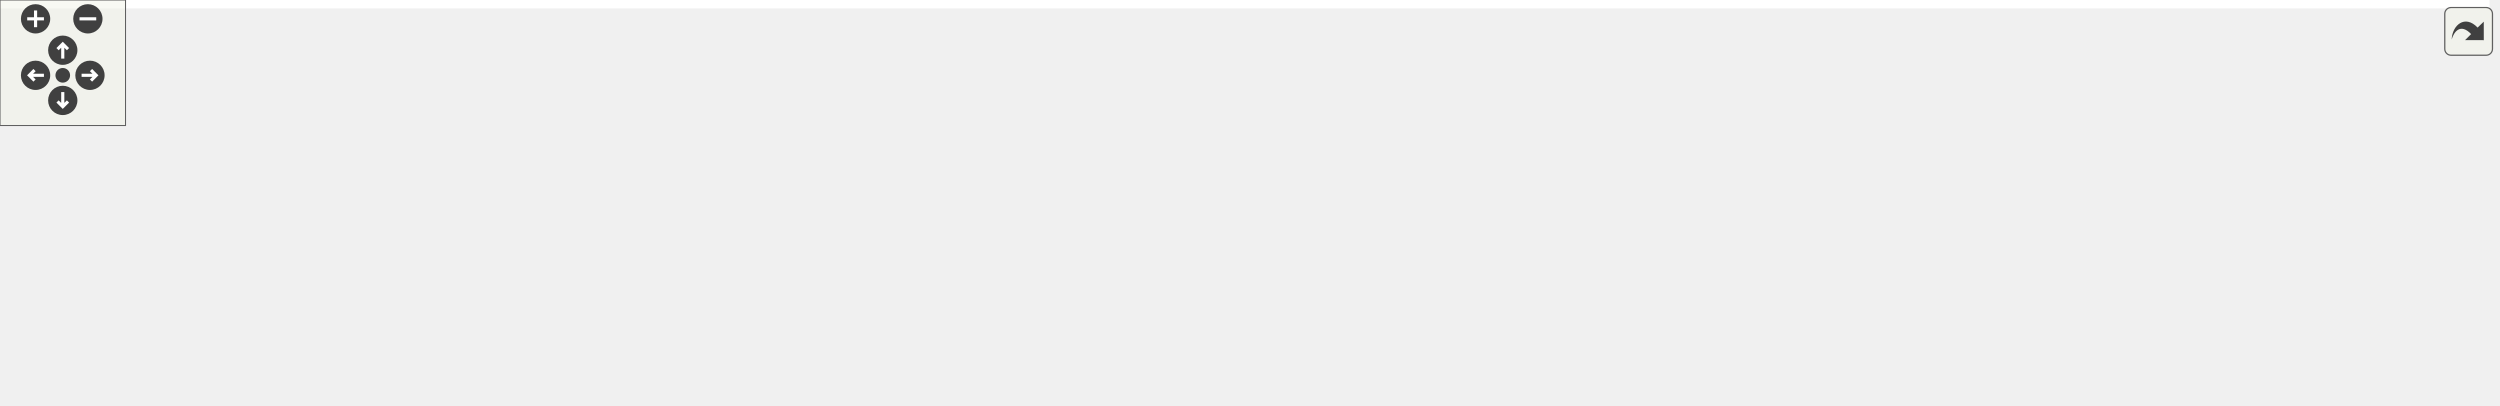
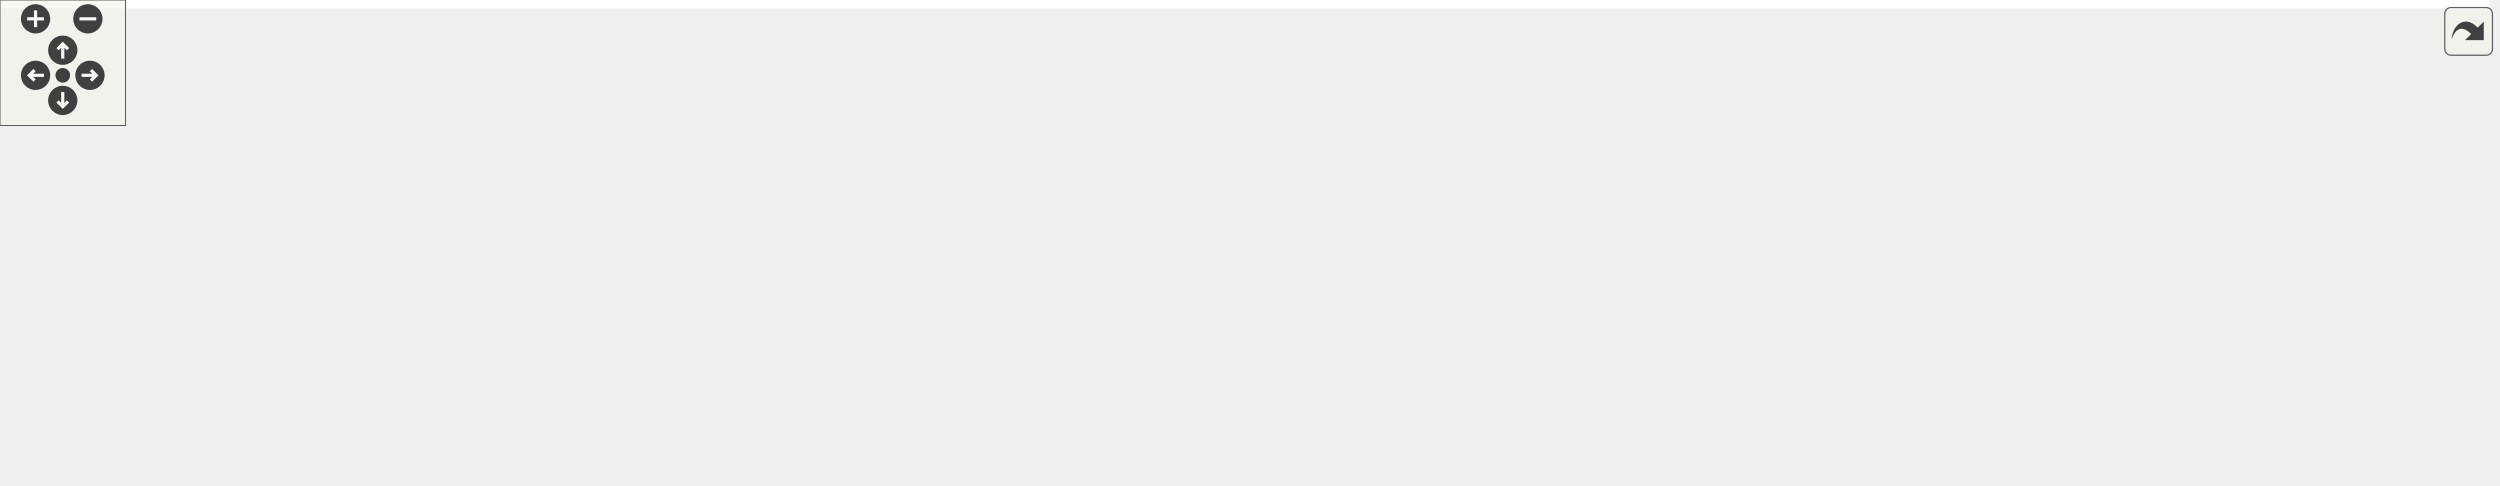
<svg xmlns="http://www.w3.org/2000/svg" xmlns:xlink="http://www.w3.org/1999/xlink" id="main" version="1.1" xml:space="preserve">
  <style type="text/css">
.edge:hover path { stroke: red; }
.edge:hover polygon { stroke: red; fill: red; }
</style>
  <defs>
    <circle id="rim" cx="0" cy="0" r="7" />
    <circle id="rim2" cx="0" cy="0" r="3.5" />
    <g id="zoomPlus">
      <use xlink:href="#rim" fill="#404040">
        <set attributeName="fill" to="#808080" begin="zoomplus.mouseover" end="zoomplus.mouseout" />
      </use>
      <path d="M-4,0h8M0,-4v8" fill="none" stroke="white" stroke-width="1.5" pointer-events="none" />
    </g>
    <g id="zoomMin">
      <use xlink:href="#rim" fill="#404040">
        <set attributeName="fill" to="#808080" begin="zoomminus.mouseover" end="zoomminus.mouseout" />
      </use>
      <path d="M-4,0h8" fill="none" stroke="white" stroke-width="1.5" pointer-events="none" />
    </g>
    <g id="dirArrow">
      <path fill="none" stroke="white" stroke-width="1.5" d="M0,-3.0v7 M-2.5,-0.5L0,-3.0L2.5,-0.5" />
    </g>
    <g id="resetDef">
      <use xlink:href="#rim2" fill="#404040">
        <set attributeName="fill" to="#808080" begin="reset.mouseover" end="reset.mouseout" />
      </use>
    </g>
  </defs>
  <svg id="graph" class="graph">
    <g id="viewport">
-       <polygon fill="white" stroke="transparent" points="-4,4 -4,-133 1190,-133 1190,4 -4,4" />
+       <polygon fill="white" stroke="transparent" points="-4,4 -4,-171.5 1190,-171.5 1190,4 -4,4" />
      <g id="node1" class="node">
        <g id="a_node1">
          <a xlink:title=" ">
-             <polygon fill="#bfbfbf" stroke="black" points="1083,-55 1083,-74 1186,-74 1186,-55 1083,-55" />
-             <text text-anchor="middle" x="1134.5" y="-62" font-family="Helvetica,sans-Serif" font-size="10.00">init_item_window</text>
+             <polygon fill="#bfbfbf" stroke="black" points="1083,-79 1083,-98 1186,-98 1186,-79 1083,-79" />
+             <text text-anchor="middle" x="1134.5" y="-86" font-family="Helvetica,sans-Serif" font-size="10.00">init_item_window</text>
          </a>
        </g>
      </g>
      <g id="node2" class="node">
        <g id="a_node2">
+           <a xlink:href="code__8006E9C0_8c.html#a9b35328c0ffddc0723de4730c5e41431" target="_top" xlink:title=" ">
+             <polygon fill="white" stroke="black" points="932,-148 932,-167 1047,-167 1047,-148 932,-148" />
+             <text text-anchor="middle" x="989.5" y="-155" font-family="Helvetica,sans-Serif" font-size="10.00">init_hud_one_player</text>
+           </a>
+         </g>
+       </g>
+       <g id="edge1" class="edge">
+         <path fill="none" stroke="midnightblue" d="M1110.28,-103.63C1093.23,-114.31 1069.27,-128.44 1047,-138.5 1039.27,-141.99 1030.69,-145.2 1022.6,-147.94" />
+         <polygon fill="midnightblue" stroke="midnightblue" points="1112.41,-106.42 1118.98,-98.1 1108.66,-100.51 1112.41,-106.42" />
+       </g>
+       <g id="node12" class="node">
+         <g id="a_node12">
          <a xlink:href="code__8006E9C0_8c.html#a36e7c29e21274b76d24f7c8864af5c3b" target="_top" xlink:title=" ">
            <polygon fill="white" stroke="black" points="934,-98.5 934,-128.5 1045,-128.5 1045,-98.5 934,-98.5" />
            <text text-anchor="start" x="942" y="-116.5" font-family="Helvetica,sans-Serif" font-size="10.00">init_hud_three_four</text>
            <text text-anchor="middle" x="989.5" y="-105.5" font-family="Helvetica,sans-Serif" font-size="10.00">_player</text>
          </a>
        </g>
      </g>
-       <g id="edge1" class="edge">
-         <path fill="none" stroke="midnightblue" d="M1096.12,-77.31C1077.21,-83.79 1054.13,-91.7 1034.38,-98.46" />
-         <polygon fill="midnightblue" stroke="midnightblue" points="1097.26,-80.62 1105.59,-74.06 1094.99,-73.99 1097.26,-80.62" />
-       </g>
-       <g id="node12" class="node">
-         <g id="a_node12">
+       <g id="edge13" class="edge">
+         <path fill="none" stroke="midnightblue" d="M1072.8,-99.11C1063.58,-100.72 1054.11,-102.38 1045.03,-103.97" />
+         <polygon fill="midnightblue" stroke="midnightblue" points="1073.43,-102.55 1082.68,-97.38 1072.23,-95.66 1073.43,-102.55" />
+       </g>
+       <g id="node13" class="node">
+         <g id="a_node13">
          <a xlink:href="code__8006E9C0_8c.html#ae0bbfee0194d6a21ab9c2133af28ae16" target="_top" xlink:title=" ">
            <polygon fill="white" stroke="black" points="932,-49.5 932,-79.5 1047,-79.5 1047,-49.5 932,-49.5" />
            <text text-anchor="start" x="940" y="-67.5" font-family="Helvetica,sans-Serif" font-size="10.00">init_hud_two_player</text>
            <text text-anchor="middle" x="989.5" y="-56.5" font-family="Helvetica,sans-Serif" font-size="10.00">_horizontal</text>
          </a>
        </g>
      </g>
-       <g id="edge13" class="edge">
-         <path fill="none" stroke="midnightblue" d="M1072.63,-64.5C1064.29,-64.5 1055.75,-64.5 1047.48,-64.5" />
-         <polygon fill="midnightblue" stroke="midnightblue" points="1072.68,-68 1082.68,-64.5 1072.68,-61 1072.68,-68" />
-       </g>
-       <g id="node13" class="node">
-         <g id="a_node13">
+       <g id="edge15" class="edge">
+         <path fill="none" stroke="midnightblue" d="M1072.63,-78.28C1064.29,-76.88 1055.75,-75.45 1047.48,-74.06" />
+         <polygon fill="midnightblue" stroke="midnightblue" points="1072.24,-81.77 1082.68,-79.97 1073.4,-74.86 1072.24,-81.77" />
+       </g>
+       <g id="node14" class="node">
+         <g id="a_node14">
          <a xlink:href="code__8006E9C0_8c.html#aa98fba14045af26e5c13a6a72442b8be" target="_top" xlink:title=" ">
            <polygon fill="white" stroke="black" points="932,-0.5 932,-30.5 1047,-30.5 1047,-0.5 932,-0.5" />
            <text text-anchor="start" x="940" y="-18.5" font-family="Helvetica,sans-Serif" font-size="10.00">init_hud_two_player</text>
            <text text-anchor="middle" x="989.5" y="-7.5" font-family="Helvetica,sans-Serif" font-size="10.00">_vertical</text>
          </a>
        </g>
      </g>
-       <g id="edge15" class="edge">
-         <path fill="none" stroke="midnightblue" d="M1096.12,-51.69C1077.21,-45.21 1054.13,-37.3 1034.38,-30.54" />
-         <polygon fill="midnightblue" stroke="midnightblue" points="1094.99,-55.01 1105.59,-54.94 1097.26,-48.38 1094.99,-55.01" />
+       <g id="edge17" class="edge">
+         <path fill="none" stroke="midnightblue" d="M1108.34,-73.75C1091.25,-63.93 1068.02,-50.96 1047,-40.5 1040.28,-37.16 1033.01,-33.77 1025.99,-30.62" />
+         <polygon fill="midnightblue" stroke="midnightblue" points="1106.74,-76.87 1117.15,-78.85 1110.25,-70.81 1106.74,-76.87" />
      </g>
      <g id="node3" class="node">
        <g id="a_node3">
          <a xlink:href="code__8006E9C0_8c.html#a5def87b038bc54365398158abfa0bbfb" target="_top" xlink:title=" ">
-             <polygon fill="white" stroke="black" points="808,-55 808,-74 896,-74 896,-55 808,-55" />
-             <text text-anchor="middle" x="852" y="-62" font-family="Helvetica,sans-Serif" font-size="10.00">init_object_list</text>
+             <polygon fill="white" stroke="black" points="808,-79 808,-98 896,-98 896,-79 808,-79" />
+             <text text-anchor="middle" x="852" y="-86" font-family="Helvetica,sans-Serif" font-size="10.00">init_object_list</text>
          </a>
        </g>
      </g>
      <g id="edge2" class="edge">
-         <path fill="none" stroke="midnightblue" d="M937.27,-94.97C917.58,-87.85 895.91,-80.02 879.48,-74.08" />
-         <polygon fill="midnightblue" stroke="midnightblue" points="936.15,-98.29 946.74,-98.4 938.53,-91.71 936.15,-98.29" />
+         <path fill="none" stroke="midnightblue" d="M945.95,-144.42C941.17,-142.6 936.44,-140.61 932,-138.5 907.38,-126.78 881.05,-108.91 865.86,-98.01" />
+         <polygon fill="midnightblue" stroke="midnightblue" points="945.11,-147.84 955.7,-147.95 947.49,-141.26 945.11,-147.84" />
      </g>
      <g id="node4" class="node">
        <g id="a_node4">
          <a xlink:href="code__80281780_8c.html#af227cfd0f1fd3d6adbe9a29ad59b4dc8" target="_top" xlink:title=" ">
-             <polygon fill="white" stroke="black" points="632,-93 632,-112 772,-112 772,-93 632,-93" />
-             <text text-anchor="middle" x="702" y="-100" font-family="Helvetica,sans-Serif" font-size="10.00">load_ceremony_cutscene</text>
+             <polygon fill="white" stroke="black" points="632,-117 632,-136 772,-136 772,-117 632,-117" />
+             <text text-anchor="middle" x="702" y="-124" font-family="Helvetica,sans-Serif" font-size="10.00">load_ceremony_cutscene</text>
          </a>
        </g>
      </g>
      <g id="edge3" class="edge">
-         <path fill="none" stroke="midnightblue" d="M803.83,-76.61C783.21,-81.9 759.39,-88.02 740.08,-92.98" />
-         <polygon fill="midnightblue" stroke="midnightblue" points="804.84,-79.97 813.65,-74.09 803.1,-73.19 804.84,-79.97" />
+         <path fill="none" stroke="midnightblue" d="M803.83,-100.61C783.21,-105.9 759.39,-112.02 740.08,-116.98" />
+         <polygon fill="midnightblue" stroke="midnightblue" points="804.84,-103.97 813.65,-98.09 803.1,-97.19 804.84,-103.97" />
      </g>
      <g id="node10" class="node">
        <g id="a_node10">
          <a xlink:href="code__80280000_8c.html#a9a346a82a8367a41c07f51e012e4cd92" target="_top" xlink:title=" ">
-             <polygon fill="white" stroke="black" points="664,-55 664,-74 740,-74 740,-55 664,-55" />
-             <text text-anchor="middle" x="702" y="-62" font-family="Helvetica,sans-Serif" font-size="10.00">load_credits</text>
+             <polygon fill="white" stroke="black" points="664,-79 664,-98 740,-98 740,-79 664,-79" />
+             <text text-anchor="middle" x="702" y="-86" font-family="Helvetica,sans-Serif" font-size="10.00">load_credits</text>
          </a>
        </g>
      </g>
      <g id="edge9" class="edge">
-         <path fill="none" stroke="midnightblue" d="M797.79,-64.5C778.82,-64.5 757.86,-64.5 740.48,-64.5" />
-         <polygon fill="midnightblue" stroke="midnightblue" points="797.79,-68 807.79,-64.5 797.79,-61 797.79,-68" />
+         <path fill="none" stroke="midnightblue" d="M797.79,-88.5C778.82,-88.5 757.86,-88.5 740.48,-88.5" />
+         <polygon fill="midnightblue" stroke="midnightblue" points="797.79,-92 807.79,-88.5 797.79,-85 797.79,-92" />
      </g>
      <g id="node11" class="node">
        <g id="a_node11">
          <a xlink:href="code__800029B0_8c.html#aca6165112fc92e65ad6477e785a7098c" target="_top" xlink:title=" ">
-             <polygon fill="white" stroke="black" points="667,-17 667,-36 737,-36 737,-17 667,-17" />
-             <text text-anchor="middle" x="702" y="-24" font-family="Helvetica,sans-Serif" font-size="10.00">setup_race</text>
+             <polygon fill="white" stroke="black" points="667,-41 667,-60 737,-60 737,-41 667,-41" />
+             <text text-anchor="middle" x="702" y="-48" font-family="Helvetica,sans-Serif" font-size="10.00">setup_race</text>
          </a>
        </g>
      </g>
      <g id="edge11" class="edge">
-         <path fill="none" stroke="midnightblue" d="M803.7,-52.35C782.11,-46.81 757.02,-40.37 737.29,-35.3" />
-         <polygon fill="midnightblue" stroke="midnightblue" points="803.1,-55.81 813.65,-54.91 804.84,-49.03 803.1,-55.81" />
+         <path fill="none" stroke="midnightblue" d="M803.7,-76.35C782.11,-70.81 757.02,-64.37 737.29,-59.3" />
+         <polygon fill="midnightblue" stroke="midnightblue" points="803.1,-79.81 813.65,-78.91 804.84,-73.03 803.1,-79.81" />
      </g>
      <g id="node5" class="node">
        <g id="a_node5">
          <a xlink:href="main_8c.html#ad0625ed56ac663d3ec7ae8f1ba50c735" target="_top" xlink:title=" ">
-             <polygon fill="white" stroke="black" points="488,-55 488,-74 596,-74 596,-55 488,-55" />
-             <text text-anchor="middle" x="542" y="-62" font-family="Helvetica,sans-Serif" font-size="10.00">update_gamestate</text>
+             <polygon fill="white" stroke="black" points="488,-79 488,-98 596,-98 596,-79 488,-79" />
+             <text text-anchor="middle" x="542" y="-86" font-family="Helvetica,sans-Serif" font-size="10.00">update_gamestate</text>
          </a>
        </g>
      </g>
      <g id="edge4" class="edge">
-         <path fill="none" stroke="midnightblue" d="M651.24,-90.53C629.1,-85.21 603.39,-79.02 582.58,-74.02" />
-         <polygon fill="midnightblue" stroke="midnightblue" points="650.59,-93.98 661.13,-92.91 652.23,-87.17 650.59,-93.98" />
+         <path fill="none" stroke="midnightblue" d="M651.24,-114.53C629.1,-109.21 603.39,-103.02 582.58,-98.02" />
+         <polygon fill="midnightblue" stroke="midnightblue" points="650.59,-117.98 661.13,-116.91 652.23,-111.17 650.59,-117.98" />
      </g>
      <g id="node6" class="node">
        <g id="a_node6">
          <a xlink:href="main_8c.html#a633ed517e458daeb768f5361895dcac9" target="_top" xlink:title=" ">
-             <polygon fill="white" stroke="black" points="339,-55 339,-74 452,-74 452,-55 339,-55" />
-             <text text-anchor="middle" x="395.5" y="-62" font-family="Helvetica,sans-Serif" font-size="10.00">thread5_game_loop</text>
+             <polygon fill="white" stroke="black" points="339,-79 339,-98 452,-98 452,-79 339,-79" />
+             <text text-anchor="middle" x="395.5" y="-86" font-family="Helvetica,sans-Serif" font-size="10.00">thread5_game_loop</text>
          </a>
        </g>
      </g>
      <g id="edge5" class="edge">
-         <path fill="none" stroke="midnightblue" d="M477.42,-64.5C468.98,-64.5 460.39,-64.5 452.1,-64.5" />
-         <polygon fill="midnightblue" stroke="midnightblue" points="477.6,-68 487.6,-64.5 477.6,-61 477.6,-68" />
+         <path fill="none" stroke="midnightblue" d="M477.42,-88.5C468.98,-88.5 460.39,-88.5 452.1,-88.5" />
+         <polygon fill="midnightblue" stroke="midnightblue" points="477.6,-92 487.6,-88.5 477.6,-85 477.6,-92" />
      </g>
      <g id="node7" class="node">
        <g id="a_node7">
          <a xlink:href="main_8c.html#a023b8f272e4efbd33f371e91ffff6b30" target="_top" xlink:title=" ">
-             <polygon fill="white" stroke="black" points="217,-55 217,-74 303,-74 303,-55 217,-55" />
-             <text text-anchor="middle" x="260" y="-62" font-family="Helvetica,sans-Serif" font-size="10.00">thread3_video</text>
+             <polygon fill="white" stroke="black" points="217,-79 217,-98 303,-98 303,-79 217,-79" />
+             <text text-anchor="middle" x="260" y="-86" font-family="Helvetica,sans-Serif" font-size="10.00">thread3_video</text>
          </a>
        </g>
      </g>
      <g id="edge6" class="edge">
-         <path fill="none" stroke="midnightblue" d="M328.57,-64.5C319.94,-64.5 311.3,-64.5 303.21,-64.5" />
-         <polygon fill="midnightblue" stroke="midnightblue" points="328.66,-68 338.66,-64.5 328.66,-61 328.66,-68" />
+         <path fill="none" stroke="midnightblue" d="M328.57,-88.5C319.94,-88.5 311.3,-88.5 303.21,-88.5" />
+         <polygon fill="midnightblue" stroke="midnightblue" points="328.66,-92 338.66,-88.5 328.66,-85 328.66,-92" />
      </g>
      <g id="node8" class="node">
        <g id="a_node8">
          <a xlink:href="main_8c.html#a1e35d2b842121e6aea373f09381616e5" target="_top" xlink:title=" ">
-             <polygon fill="white" stroke="black" points="104,-55 104,-74 181,-74 181,-55 104,-55" />
-             <text text-anchor="middle" x="142.5" y="-62" font-family="Helvetica,sans-Serif" font-size="10.00">thread1_idle</text>
+             <polygon fill="white" stroke="black" points="104,-79 104,-98 181,-98 181,-79 104,-79" />
+             <text text-anchor="middle" x="142.5" y="-86" font-family="Helvetica,sans-Serif" font-size="10.00">thread1_idle</text>
          </a>
        </g>
      </g>
      <g id="edge7" class="edge">
-         <path fill="none" stroke="midnightblue" d="M206.9,-64.5C198.2,-64.5 189.33,-64.5 181.09,-64.5" />
-         <polygon fill="midnightblue" stroke="midnightblue" points="206.98,-68 216.98,-64.5 206.98,-61 206.98,-68" />
+         <path fill="none" stroke="midnightblue" d="M206.9,-88.5C198.2,-88.5 189.33,-88.5 181.09,-88.5" />
+         <polygon fill="midnightblue" stroke="midnightblue" points="206.98,-92 216.98,-88.5 206.98,-85 206.98,-92" />
      </g>
      <g id="node9" class="node">
        <g id="a_node9">
          <a xlink:href="main_8c.html#a4f87d43525fe95f60ea92bc8a3b70e62" target="_top" xlink:title=" ">
-             <polygon fill="white" stroke="black" points="0,-55 0,-74 68,-74 68,-55 0,-55" />
-             <text text-anchor="middle" x="34" y="-62" font-family="Helvetica,sans-Serif" font-size="10.00">main_func</text>
+             <polygon fill="white" stroke="black" points="0,-79 0,-98 68,-98 68,-79 0,-79" />
+             <text text-anchor="middle" x="34" y="-86" font-family="Helvetica,sans-Serif" font-size="10.00">main_func</text>
          </a>
        </g>
      </g>
      <g id="edge8" class="edge">
-         <path fill="none" stroke="midnightblue" d="M93.95,-64.5C85.29,-64.5 76.44,-64.5 68.31,-64.5" />
-         <polygon fill="midnightblue" stroke="midnightblue" points="93.95,-68 103.95,-64.5 93.95,-61 93.95,-68" />
+         <path fill="none" stroke="midnightblue" d="M93.95,-88.5C85.29,-88.5 76.44,-88.5 68.31,-88.5" />
+         <polygon fill="midnightblue" stroke="midnightblue" points="93.95,-92 103.95,-88.5 93.95,-85 93.95,-92" />
      </g>
      <g id="edge10" class="edge">
-         <path fill="none" stroke="midnightblue" d="M653.91,-64.5C635.78,-64.5 614.95,-64.5 596.27,-64.5" />
-         <polygon fill="midnightblue" stroke="midnightblue" points="653.96,-68 663.96,-64.5 653.96,-61 653.96,-68" />
+         <path fill="none" stroke="midnightblue" d="M653.91,-88.5C635.78,-88.5 614.95,-88.5 596.27,-88.5" />
+         <polygon fill="midnightblue" stroke="midnightblue" points="653.96,-92 663.96,-88.5 653.96,-85 653.96,-92" />
      </g>
      <g id="edge12" class="edge">
-         <path fill="none" stroke="midnightblue" d="M656.73,-37.15C633.42,-42.75 605.07,-49.57 582.51,-55" />
-         <polygon fill="midnightblue" stroke="midnightblue" points="657.81,-40.49 666.72,-34.75 656.18,-33.68 657.81,-40.49" />
+         <path fill="none" stroke="midnightblue" d="M656.73,-61.15C633.42,-66.75 605.07,-73.57 582.51,-79" />
+         <polygon fill="midnightblue" stroke="midnightblue" points="657.81,-64.49 666.72,-58.75 656.18,-57.68 657.81,-64.49" />
      </g>
      <g id="edge14" class="edge">
-         <path fill="none" stroke="midnightblue" d="M921.71,-64.5C913.06,-64.5 904.39,-64.5 896.26,-64.5" />
-         <polygon fill="midnightblue" stroke="midnightblue" points="921.82,-68 931.82,-64.5 921.82,-61 921.82,-68" />
+         <path fill="none" stroke="midnightblue" d="M923.73,-101.55C914.41,-99.83 905.02,-98.1 896.26,-96.48" />
+         <polygon fill="midnightblue" stroke="midnightblue" points="923.31,-105.03 933.78,-103.4 924.58,-98.15 923.31,-105.03" />
      </g>
      <g id="edge16" class="edge">
-         <path fill="none" stroke="midnightblue" d="M937.27,-34.03C917.58,-41.15 895.91,-48.98 879.48,-54.92" />
-         <polygon fill="midnightblue" stroke="midnightblue" points="938.53,-37.29 946.74,-30.6 936.15,-30.71 938.53,-37.29" />
+         <path fill="none" stroke="midnightblue" d="M921.71,-76.33C913.06,-77.86 904.39,-79.4 896.26,-80.84" />
+         <polygon fill="midnightblue" stroke="midnightblue" points="922.58,-79.73 931.82,-74.54 921.36,-72.84 922.58,-79.73" />
+       </g>
+       <g id="edge18" class="edge">
+         <path fill="none" stroke="midnightblue" d="M943.47,-34.79C939.56,-36.66 935.69,-38.57 932,-40.5 908.81,-52.61 883.13,-68.76 867.52,-78.89" />
+         <polygon fill="midnightblue" stroke="midnightblue" points="945.01,-37.93 952.6,-30.55 942.06,-31.59 945.01,-37.93" />
      </g>
    </g>
  </svg>
  <g id="navigator" transform="translate(0 0)" fill="#404254">
    <rect fill="#f2f5e9" fill-opacity="0.5" stroke="#606060" stroke-width=".5" x="0" y="0" width="60" height="60" />
    <use id="zoomplus" xlink:href="#zoomPlus" x="17" y="9" />
    <use id="zoomminus" xlink:href="#zoomMin" x="42" y="9" />
    <use id="reset" xlink:href="#resetDef" x="30" y="36" />
    <g id="arrowUp" xlink:href="#dirArrow" transform="translate(30 24)">
      <use xlink:href="#rim" fill="#404040">
        <set attributeName="fill" to="#808080" begin="arrowUp.mouseover" end="arrowUp.mouseout" />
      </use>
      <path fill="none" stroke="white" stroke-width="1.5" d="M0,-3.0v7 M-2.5,-0.5L0,-3.0L2.5,-0.5" />
    </g>
    <g id="arrowRight" xlink:href="#dirArrow" transform="rotate(90) translate(36 -43)">
      <use xlink:href="#rim" fill="#404040">
        <set attributeName="fill" to="#808080" begin="arrowRight.mouseover" end="arrowRight.mouseout" />
      </use>
      <path fill="none" stroke="white" stroke-width="1.5" d="M0,-3.0v7 M-2.5,-0.5L0,-3.0L2.5,-0.5" />
    </g>
    <g id="arrowDown" xlink:href="#dirArrow" transform="rotate(180) translate(-30 -48)">
      <use xlink:href="#rim" fill="#404040">
        <set attributeName="fill" to="#808080" begin="arrowDown.mouseover" end="arrowDown.mouseout" />
      </use>
      <path fill="none" stroke="white" stroke-width="1.5" d="M0,-3.0v7 M-2.5,-0.5L0,-3.0L2.5,-0.5" />
    </g>
    <g id="arrowLeft" xlink:href="#dirArrow" transform="rotate(270) translate(-36 17)">
      <use xlink:href="#rim" fill="#404040">
        <set attributeName="fill" to="#808080" begin="arrowLeft.mouseover" end="arrowLeft.mouseout" />
      </use>
      <path fill="none" stroke="white" stroke-width="1.5" d="M0,-3.0v7 M-2.5,-0.5L0,-3.0L2.5,-0.5" />
    </g>
  </g>
  <svg viewBox="0 0 15 15" width="100%" height="30px" preserveAspectRatio="xMaxYMin meet">
    <g id="arrow_out" transform="scale(0.3 0.3)">
      <a xlink:href="code__8006E9C0_8h_a88a16a9898bfbb12df44b3ba49d07b3b_icgraph_org.svg" target="_base">
        <rect id="button" ry="5" rx="5" y="6" x="6" height="38" width="38" fill="#f2f5e9" fill-opacity="0.5" stroke="#606060" stroke-width="1.0" />
        <path id="arrow" d="M 11.5,31.437 C 11.94,20.098 22.043,11.323 32.159,21.979 L 37.069,17.246 C 37.069,17.246 37.088,32 37.088,32 L 22.16,31.978 C 22.16,31.978 26.998,27.14 26.998,27.14 C 18.529,18.264 13.292,25.23 11.5,31.437 z" style="fill:#404040;" />
      </a>
    </g>
  </svg>
</svg>
